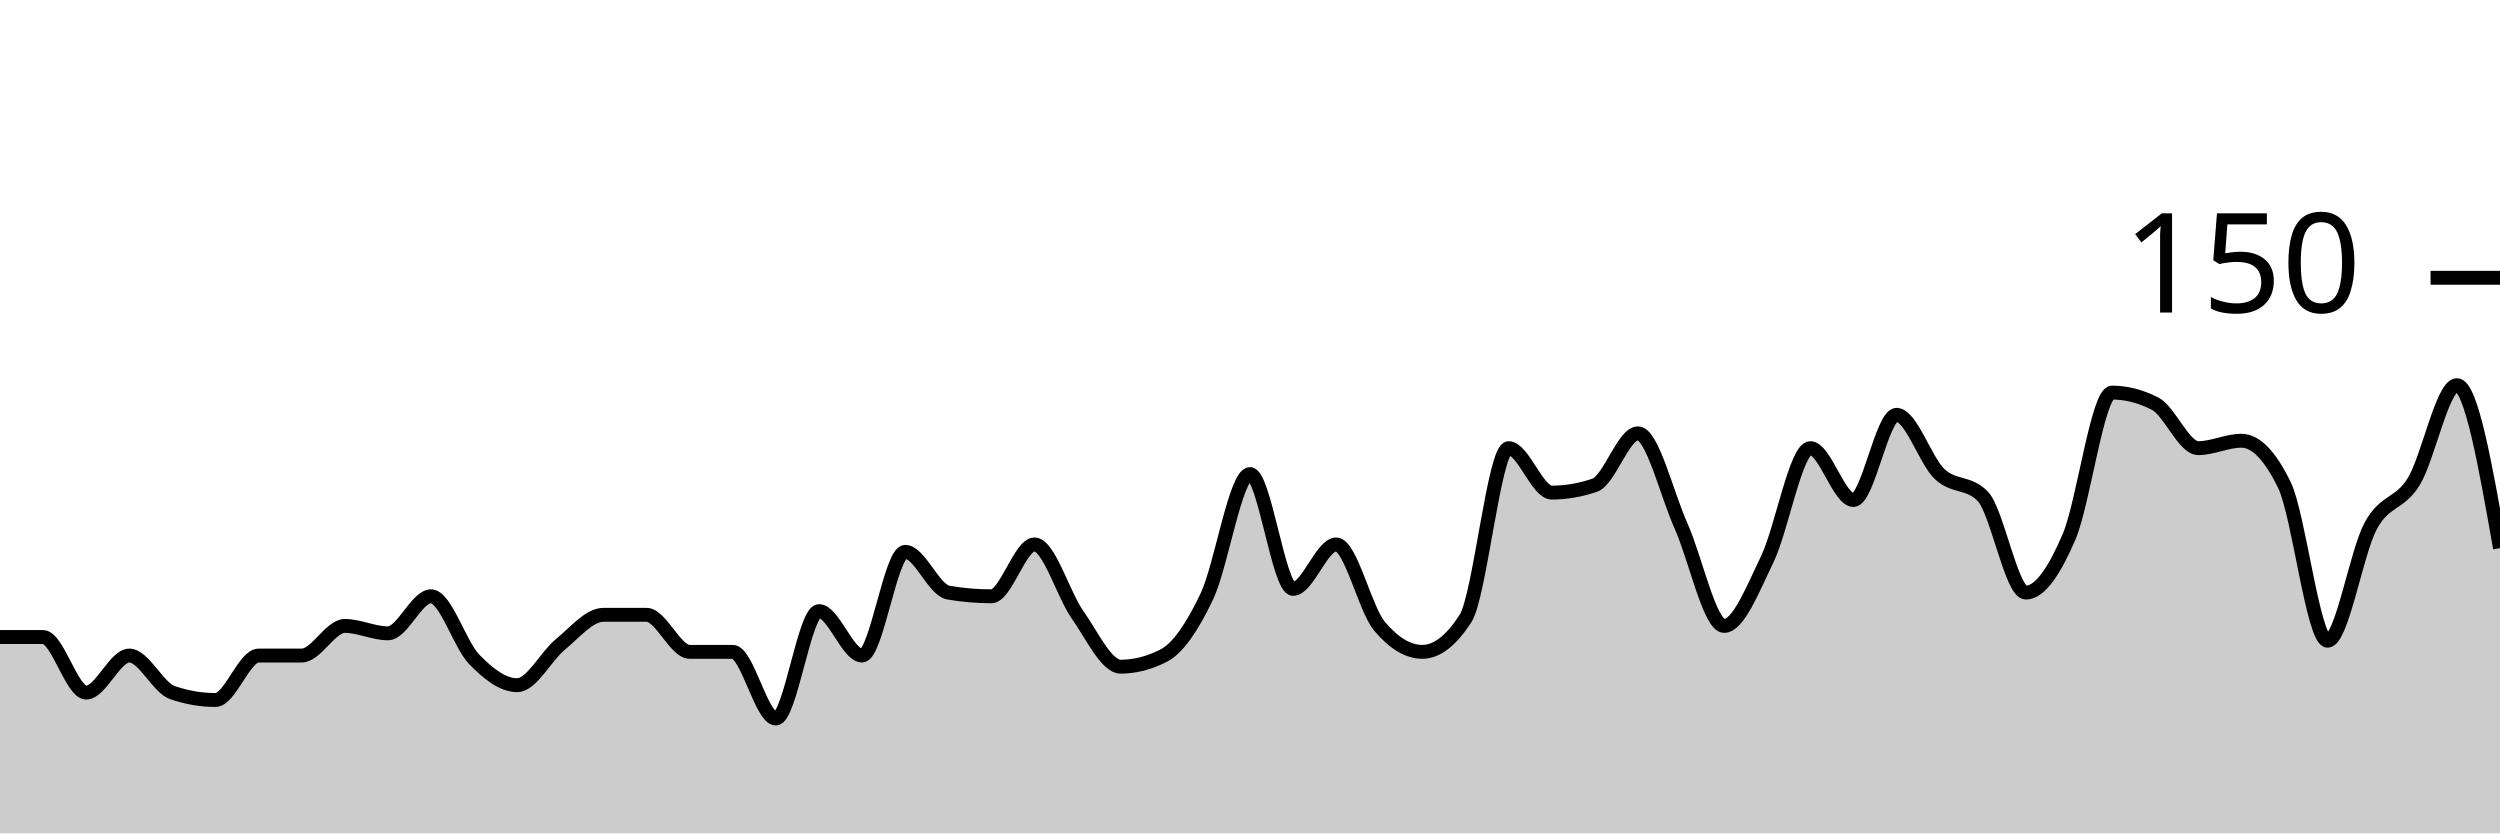
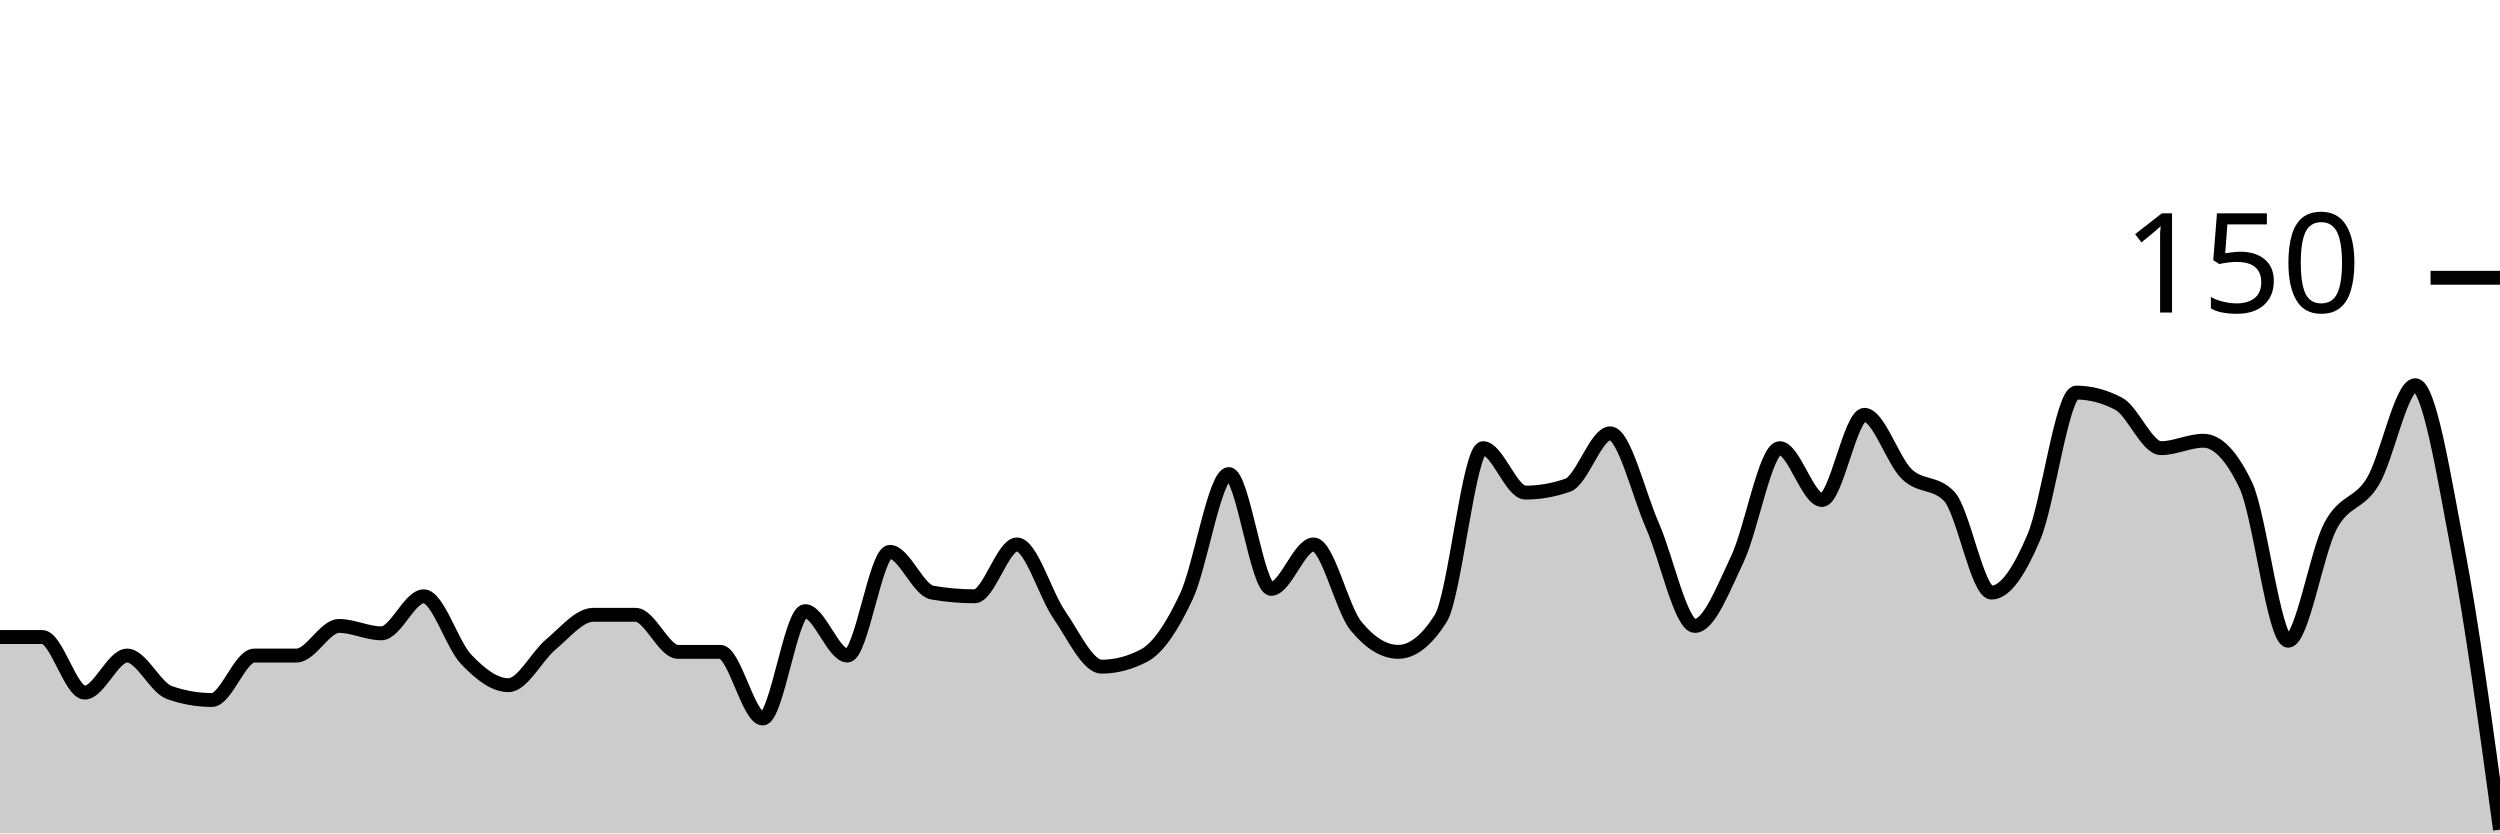
<svg xmlns="http://www.w3.org/2000/svg" viewBox="0 0 180 60">
  <g transform="translate(0,20)">
-     <path class="area" fill="rgba(0, 0, 0, 0.2)" d="M0,25.867C1.034,25.867,2.069,25.867,3.103,25.867C4.138,25.867,5.172,29.867,6.207,29.867C7.241,29.867,8.276,27.2,9.31,27.2C10.345,27.2,11.379,29.511,12.414,29.867C13.448,30.222,14.483,30.4,15.517,30.4C16.552,30.4,17.586,27.2,18.621,27.2C19.655,27.2,20.69,27.2,21.724,27.2C22.759,27.2,23.793,25.067,24.828,25.067C25.862,25.067,26.897,25.6,27.931,25.6C28.966,25.6,30,22.933,31.034,22.933C32.069,22.933,33.103,26.4,34.138,27.467C35.172,28.533,36.207,29.333,37.241,29.333C38.276,29.333,39.31,27.244,40.345,26.4C41.379,25.556,42.414,24.267,43.448,24.267C44.483,24.267,45.517,24.267,46.552,24.267C47.586,24.267,48.621,26.933,49.655,26.933C50.69,26.933,51.724,26.933,52.759,26.933C53.793,26.933,54.828,31.733,55.862,31.733C56.897,31.733,57.931,24,58.966,24C60,24,61.034,27.2,62.069,27.2C63.103,27.2,64.138,19.733,65.172,19.733C66.207,19.733,67.241,22.489,68.276,22.667C69.31,22.844,70.345,22.933,71.379,22.933C72.414,22.933,73.448,19.2,74.483,19.2C75.517,19.2,76.552,22.8,77.586,24.267C78.621,25.733,79.655,28,80.69,28C81.724,28,82.759,27.733,83.793,27.2C84.828,26.667,85.862,25.111,86.897,22.933C87.931,20.756,88.966,14.133,90,14.133C91.034,14.133,92.069,22.4,93.103,22.4C94.138,22.4,95.172,19.2,96.207,19.2C97.241,19.2,98.276,23.822,99.31,25.067C100.345,26.311,101.379,26.933,102.414,26.933C103.448,26.933,104.483,26.133,105.517,24.533C106.552,22.933,107.586,12.267,108.621,12.267C109.655,12.267,110.69,15.467,111.724,15.467C112.759,15.467,113.793,15.289,114.828,14.933C115.862,14.578,116.897,11.2,117.931,11.2C118.966,11.2,120,15.556,121.034,17.867C122.069,20.178,123.103,25.067,124.138,25.067C125.172,25.067,126.207,22.4,127.241,20.267C128.276,18.133,129.31,12.267,130.345,12.267C131.379,12.267,132.414,16,133.448,16C134.483,16,135.517,9.867,136.552,9.867C137.586,9.867,138.621,13.156,139.655,14.133C140.69,15.111,141.724,14.667,142.759,15.733C143.793,16.8,144.828,22.667,145.862,22.667C146.897,22.667,147.931,21.067,148.966,18.667C150,16.267,151.034,8.267,152.069,8.267C153.103,8.267,154.138,8.533,155.172,9.067C156.207,9.6,157.241,12.267,158.276,12.267C159.31,12.267,160.345,11.733,161.379,11.733C162.414,11.733,163.448,12.8,164.483,14.933C165.517,17.067,166.552,26.133,167.586,26.133C168.621,26.133,169.655,19.778,170.69,17.867C171.724,15.956,172.759,16.356,173.793,14.667C174.828,12.978,175.862,7.733,176.897,7.733C177.931,7.733,178.966,13.6,180,19.467L180,40C178.966,40,177.931,40,176.897,40C175.862,40,174.828,40,173.793,40C172.759,40,171.724,40,170.69,40C169.655,40,168.621,40,167.586,40C166.552,40,165.517,40,164.483,40C163.448,40,162.414,40,161.379,40C160.345,40,159.31,40,158.276,40C157.241,40,156.207,40,155.172,40C154.138,40,153.103,40,152.069,40C151.034,40,150,40,148.966,40C147.931,40,146.897,40,145.862,40C144.828,40,143.793,40,142.759,40C141.724,40,140.69,40,139.655,40C138.621,40,137.586,40,136.552,40C135.517,40,134.483,40,133.448,40C132.414,40,131.379,40,130.345,40C129.31,40,128.276,40,127.241,40C126.207,40,125.172,40,124.138,40C123.103,40,122.069,40,121.034,40C120,40,118.966,40,117.931,40C116.897,40,115.862,40,114.828,40C113.793,40,112.759,40,111.724,40C110.69,40,109.655,40,108.621,40C107.586,40,106.552,40,105.517,40C104.483,40,103.448,40,102.414,40C101.379,40,100.345,40,99.31,40C98.276,40,97.241,40,96.207,40C95.172,40,94.138,40,93.103,40C92.069,40,91.034,40,90,40C88.966,40,87.931,40,86.897,40C85.862,40,84.828,40,83.793,40C82.759,40,81.724,40,80.69,40C79.655,40,78.621,40,77.586,40C76.552,40,75.517,40,74.483,40C73.448,40,72.414,40,71.379,40C70.345,40,69.31,40,68.276,40C67.241,40,66.207,40,65.172,40C64.138,40,63.103,40,62.069,40C61.034,40,60,40,58.966,40C57.931,40,56.897,40,55.862,40C54.828,40,53.793,40,52.759,40C51.724,40,50.69,40,49.655,40C48.621,40,47.586,40,46.552,40C45.517,40,44.483,40,43.448,40C42.414,40,41.379,40,40.345,40C39.31,40,38.276,40,37.241,40C36.207,40,35.172,40,34.138,40C33.103,40,32.069,40,31.034,40C30,40,28.966,40,27.931,40C26.897,40,25.862,40,24.828,40C23.793,40,22.759,40,21.724,40C20.69,40,19.655,40,18.621,40C17.586,40,16.552,40,15.517,40C14.483,40,13.448,40,12.414,40C11.379,40,10.345,40,9.31,40C8.276,40,7.241,40,6.207,40C5.172,40,4.138,40,3.103,40C2.069,40,1.034,40,0,40Z" />
-     <path class="line" stroke="black" fill="none" d="M0,25.867C1.034,25.867,2.069,25.867,3.103,25.867C4.138,25.867,5.172,29.867,6.207,29.867C7.241,29.867,8.276,27.2,9.31,27.2C10.345,27.2,11.379,29.511,12.414,29.867C13.448,30.222,14.483,30.4,15.517,30.4C16.552,30.4,17.586,27.2,18.621,27.2C19.655,27.2,20.69,27.2,21.724,27.2C22.759,27.2,23.793,25.067,24.828,25.067C25.862,25.067,26.897,25.6,27.931,25.6C28.966,25.6,30,22.933,31.034,22.933C32.069,22.933,33.103,26.4,34.138,27.467C35.172,28.533,36.207,29.333,37.241,29.333C38.276,29.333,39.31,27.244,40.345,26.4C41.379,25.556,42.414,24.267,43.448,24.267C44.483,24.267,45.517,24.267,46.552,24.267C47.586,24.267,48.621,26.933,49.655,26.933C50.69,26.933,51.724,26.933,52.759,26.933C53.793,26.933,54.828,31.733,55.862,31.733C56.897,31.733,57.931,24,58.966,24C60,24,61.034,27.2,62.069,27.2C63.103,27.2,64.138,19.733,65.172,19.733C66.207,19.733,67.241,22.489,68.276,22.667C69.31,22.844,70.345,22.933,71.379,22.933C72.414,22.933,73.448,19.2,74.483,19.2C75.517,19.2,76.552,22.8,77.586,24.267C78.621,25.733,79.655,28,80.69,28C81.724,28,82.759,27.733,83.793,27.2C84.828,26.667,85.862,25.111,86.897,22.933C87.931,20.756,88.966,14.133,90,14.133C91.034,14.133,92.069,22.4,93.103,22.4C94.138,22.4,95.172,19.2,96.207,19.2C97.241,19.2,98.276,23.822,99.31,25.067C100.345,26.311,101.379,26.933,102.414,26.933C103.448,26.933,104.483,26.133,105.517,24.533C106.552,22.933,107.586,12.267,108.621,12.267C109.655,12.267,110.69,15.467,111.724,15.467C112.759,15.467,113.793,15.289,114.828,14.933C115.862,14.578,116.897,11.2,117.931,11.2C118.966,11.2,120,15.556,121.034,17.867C122.069,20.178,123.103,25.067,124.138,25.067C125.172,25.067,126.207,22.4,127.241,20.267C128.276,18.133,129.31,12.267,130.345,12.267C131.379,12.267,132.414,16,133.448,16C134.483,16,135.517,9.867,136.552,9.867C137.586,9.867,138.621,13.156,139.655,14.133C140.69,15.111,141.724,14.667,142.759,15.733C143.793,16.8,144.828,22.667,145.862,22.667C146.897,22.667,147.931,21.067,148.966,18.667C150,16.267,151.034,8.267,152.069,8.267C153.103,8.267,154.138,8.533,155.172,9.067C156.207,9.6,157.241,12.267,158.276,12.267C159.31,12.267,160.345,11.733,161.379,11.733C162.414,11.733,163.448,12.8,164.483,14.933C165.517,17.067,166.552,26.133,167.586,26.133C168.621,26.133,169.655,19.778,170.69,17.867C171.724,15.956,172.759,16.356,173.793,14.667C174.828,12.978,175.862,7.733,176.897,7.733C177.931,7.733,178.966,13.6,180,19.467" />
+     <path class="area" fill="rgba(0, 0, 0, 0.2)" d="M0,25.867C1.017,25.867,2.034,25.867,3.051,25.867C4.068,25.867,5.085,29.867,6.102,29.867C7.119,29.867,8.136,27.2,9.153,27.2C10.169,27.2,11.186,29.511,12.203,29.867C13.22,30.222,14.237,30.4,15.254,30.4C16.271,30.4,17.288,27.2,18.305,27.2C19.322,27.2,20.339,27.2,21.356,27.2C22.373,27.2,23.39,25.067,24.407,25.067C25.424,25.067,26.441,25.6,27.458,25.6C28.475,25.6,29.492,22.933,30.508,22.933C31.525,22.933,32.542,26.4,33.559,27.467C34.576,28.533,35.593,29.333,36.61,29.333C37.627,29.333,38.644,27.244,39.661,26.4C40.678,25.556,41.695,24.267,42.712,24.267C43.729,24.267,44.746,24.267,45.763,24.267C46.78,24.267,47.797,26.933,48.814,26.933C49.831,26.933,50.847,26.933,51.864,26.933C52.881,26.933,53.898,31.733,54.915,31.733C55.932,31.733,56.949,24,57.966,24C58.983,24,60,27.2,61.017,27.2C62.034,27.2,63.051,19.733,64.068,19.733C65.085,19.733,66.102,22.489,67.119,22.667C68.136,22.844,69.153,22.933,70.169,22.933C71.186,22.933,72.203,19.2,73.22,19.2C74.237,19.2,75.254,22.8,76.271,24.267C77.288,25.733,78.305,28,79.322,28C80.339,28,81.356,27.733,82.373,27.2C83.39,26.667,84.407,25.111,85.424,22.933C86.441,20.756,87.458,14.133,88.475,14.133C89.492,14.133,90.508,22.4,91.525,22.4C92.542,22.4,93.559,19.2,94.576,19.2C95.593,19.2,96.61,23.822,97.627,25.067C98.644,26.311,99.661,26.933,100.678,26.933C101.695,26.933,102.712,26.133,103.729,24.533C104.746,22.933,105.763,12.267,106.78,12.267C107.797,12.267,108.814,15.467,109.831,15.467C110.847,15.467,111.864,15.289,112.881,14.933C113.898,14.578,114.915,11.2,115.932,11.2C116.949,11.2,117.966,15.556,118.983,17.867C120,20.178,121.017,25.067,122.034,25.067C123.051,25.067,124.068,22.4,125.085,20.267C126.102,18.133,127.119,12.267,128.136,12.267C129.153,12.267,130.169,16,131.186,16C132.203,16,133.22,9.867,134.237,9.867C135.254,9.867,136.271,13.156,137.288,14.133C138.305,15.111,139.322,14.667,140.339,15.733C141.356,16.8,142.373,22.667,143.39,22.667C144.407,22.667,145.424,21.067,146.441,18.667C147.458,16.267,148.475,8.267,149.492,8.267C150.508,8.267,151.525,8.533,152.542,9.067C153.559,9.6,154.576,12.267,155.593,12.267C156.61,12.267,157.627,11.733,158.644,11.733C159.661,11.733,160.678,12.8,161.695,14.933C162.712,17.067,163.729,26.133,164.746,26.133C165.763,26.133,166.78,19.778,167.797,17.867C168.814,15.956,169.831,16.356,170.847,14.667C171.864,12.978,172.881,7.733,173.898,7.733C174.915,7.733,175.932,14.133,176.949,19.467C177.966,24.8,178.983,32.267,180,39.733L180,40C178.983,40,177.966,40,176.949,40C175.932,40,174.915,40,173.898,40C172.881,40,171.864,40,170.847,40C169.831,40,168.814,40,167.797,40C166.78,40,165.763,40,164.746,40C163.729,40,162.712,40,161.695,40C160.678,40,159.661,40,158.644,40C157.627,40,156.61,40,155.593,40C154.576,40,153.559,40,152.542,40C151.525,40,150.508,40,149.492,40C148.475,40,147.458,40,146.441,40C145.424,40,144.407,40,143.39,40C142.373,40,141.356,40,140.339,40C139.322,40,138.305,40,137.288,40C136.271,40,135.254,40,134.237,40C133.22,40,132.203,40,131.186,40C130.169,40,129.153,40,128.136,40C127.119,40,126.102,40,125.085,40C124.068,40,123.051,40,122.034,40C121.017,40,120,40,118.983,40C117.966,40,116.949,40,115.932,40C114.915,40,113.898,40,112.881,40C111.864,40,110.847,40,109.831,40C108.814,40,107.797,40,106.78,40C105.763,40,104.746,40,103.729,40C102.712,40,101.695,40,100.678,40C99.661,40,98.644,40,97.627,40C96.61,40,95.593,40,94.576,40C93.559,40,92.542,40,91.525,40C90.508,40,89.492,40,88.475,40C87.458,40,86.441,40,85.424,40C84.407,40,83.39,40,82.373,40C81.356,40,80.339,40,79.322,40C78.305,40,77.288,40,76.271,40C75.254,40,74.237,40,73.22,40C72.203,40,71.186,40,70.169,40C69.153,40,68.136,40,67.119,40C66.102,40,65.085,40,64.068,40C63.051,40,62.034,40,61.017,40C60,40,58.983,40,57.966,40C56.949,40,55.932,40,54.915,40C53.898,40,52.881,40,51.864,40C50.847,40,49.831,40,48.814,40C47.797,40,46.78,40,45.763,40C44.746,40,43.729,40,42.712,40C41.695,40,40.678,40,39.661,40C38.644,40,37.627,40,36.61,40C35.593,40,34.576,40,33.559,40C32.542,40,31.525,40,30.508,40C29.492,40,28.475,40,27.458,40C26.441,40,25.424,40,24.407,40C23.39,40,22.373,40,21.356,40C20.339,40,19.322,40,18.305,40C17.288,40,16.271,40,15.254,40C14.237,40,13.22,40,12.203,40C11.186,40,10.169,40,9.153,40C8.136,40,7.119,40,6.102,40C5.085,40,4.068,40,3.051,40C2.034,40,1.017,40,0,40Z" />
+     <path class="line" stroke="black" fill="none" d="M0,25.867C1.017,25.867,2.034,25.867,3.051,25.867C4.068,25.867,5.085,29.867,6.102,29.867C7.119,29.867,8.136,27.2,9.153,27.2C10.169,27.2,11.186,29.511,12.203,29.867C13.22,30.222,14.237,30.4,15.254,30.4C16.271,30.4,17.288,27.2,18.305,27.2C19.322,27.2,20.339,27.2,21.356,27.2C22.373,27.2,23.39,25.067,24.407,25.067C25.424,25.067,26.441,25.6,27.458,25.6C28.475,25.6,29.492,22.933,30.508,22.933C31.525,22.933,32.542,26.4,33.559,27.467C34.576,28.533,35.593,29.333,36.61,29.333C37.627,29.333,38.644,27.244,39.661,26.4C40.678,25.556,41.695,24.267,42.712,24.267C43.729,24.267,44.746,24.267,45.763,24.267C46.78,24.267,47.797,26.933,48.814,26.933C49.831,26.933,50.847,26.933,51.864,26.933C52.881,26.933,53.898,31.733,54.915,31.733C55.932,31.733,56.949,24,57.966,24C58.983,24,60,27.2,61.017,27.2C62.034,27.2,63.051,19.733,64.068,19.733C65.085,19.733,66.102,22.489,67.119,22.667C68.136,22.844,69.153,22.933,70.169,22.933C71.186,22.933,72.203,19.2,73.22,19.2C74.237,19.2,75.254,22.8,76.271,24.267C77.288,25.733,78.305,28,79.322,28C80.339,28,81.356,27.733,82.373,27.2C83.39,26.667,84.407,25.111,85.424,22.933C86.441,20.756,87.458,14.133,88.475,14.133C89.492,14.133,90.508,22.4,91.525,22.4C92.542,22.4,93.559,19.2,94.576,19.2C95.593,19.2,96.61,23.822,97.627,25.067C98.644,26.311,99.661,26.933,100.678,26.933C101.695,26.933,102.712,26.133,103.729,24.533C104.746,22.933,105.763,12.267,106.78,12.267C107.797,12.267,108.814,15.467,109.831,15.467C110.847,15.467,111.864,15.289,112.881,14.933C113.898,14.578,114.915,11.2,115.932,11.2C116.949,11.2,117.966,15.556,118.983,17.867C120,20.178,121.017,25.067,122.034,25.067C123.051,25.067,124.068,22.4,125.085,20.267C126.102,18.133,127.119,12.267,128.136,12.267C129.153,12.267,130.169,16,131.186,16C132.203,16,133.22,9.867,134.237,9.867C135.254,9.867,136.271,13.156,137.288,14.133C138.305,15.111,139.322,14.667,140.339,15.733C141.356,16.8,142.373,22.667,143.39,22.667C144.407,22.667,145.424,21.067,146.441,18.667C147.458,16.267,148.475,8.267,149.492,8.267C150.508,8.267,151.525,8.533,152.542,9.067C153.559,9.6,154.576,12.267,155.593,12.267C156.61,12.267,157.627,11.733,158.644,11.733C159.661,11.733,160.678,12.8,161.695,14.933C162.712,17.067,163.729,26.133,164.746,26.133C165.763,26.133,166.78,19.778,167.797,17.867C168.814,15.956,169.831,16.356,170.847,14.667C171.864,12.978,172.881,7.733,173.898,7.733C174.915,7.733,175.932,14.133,176.949,19.467C177.966,24.8,178.983,32.267,180,39.733" />
    <path class="axis-ceiling" stroke-width="1" stroke="black" fill="none" d="M175,0L180,0" />
    <text class="axis-ceiling-label" font-family="sans-serif" text-anchor="end" font-size="10px" x="170" y="2.5">150</text>
  </g>
</svg>
